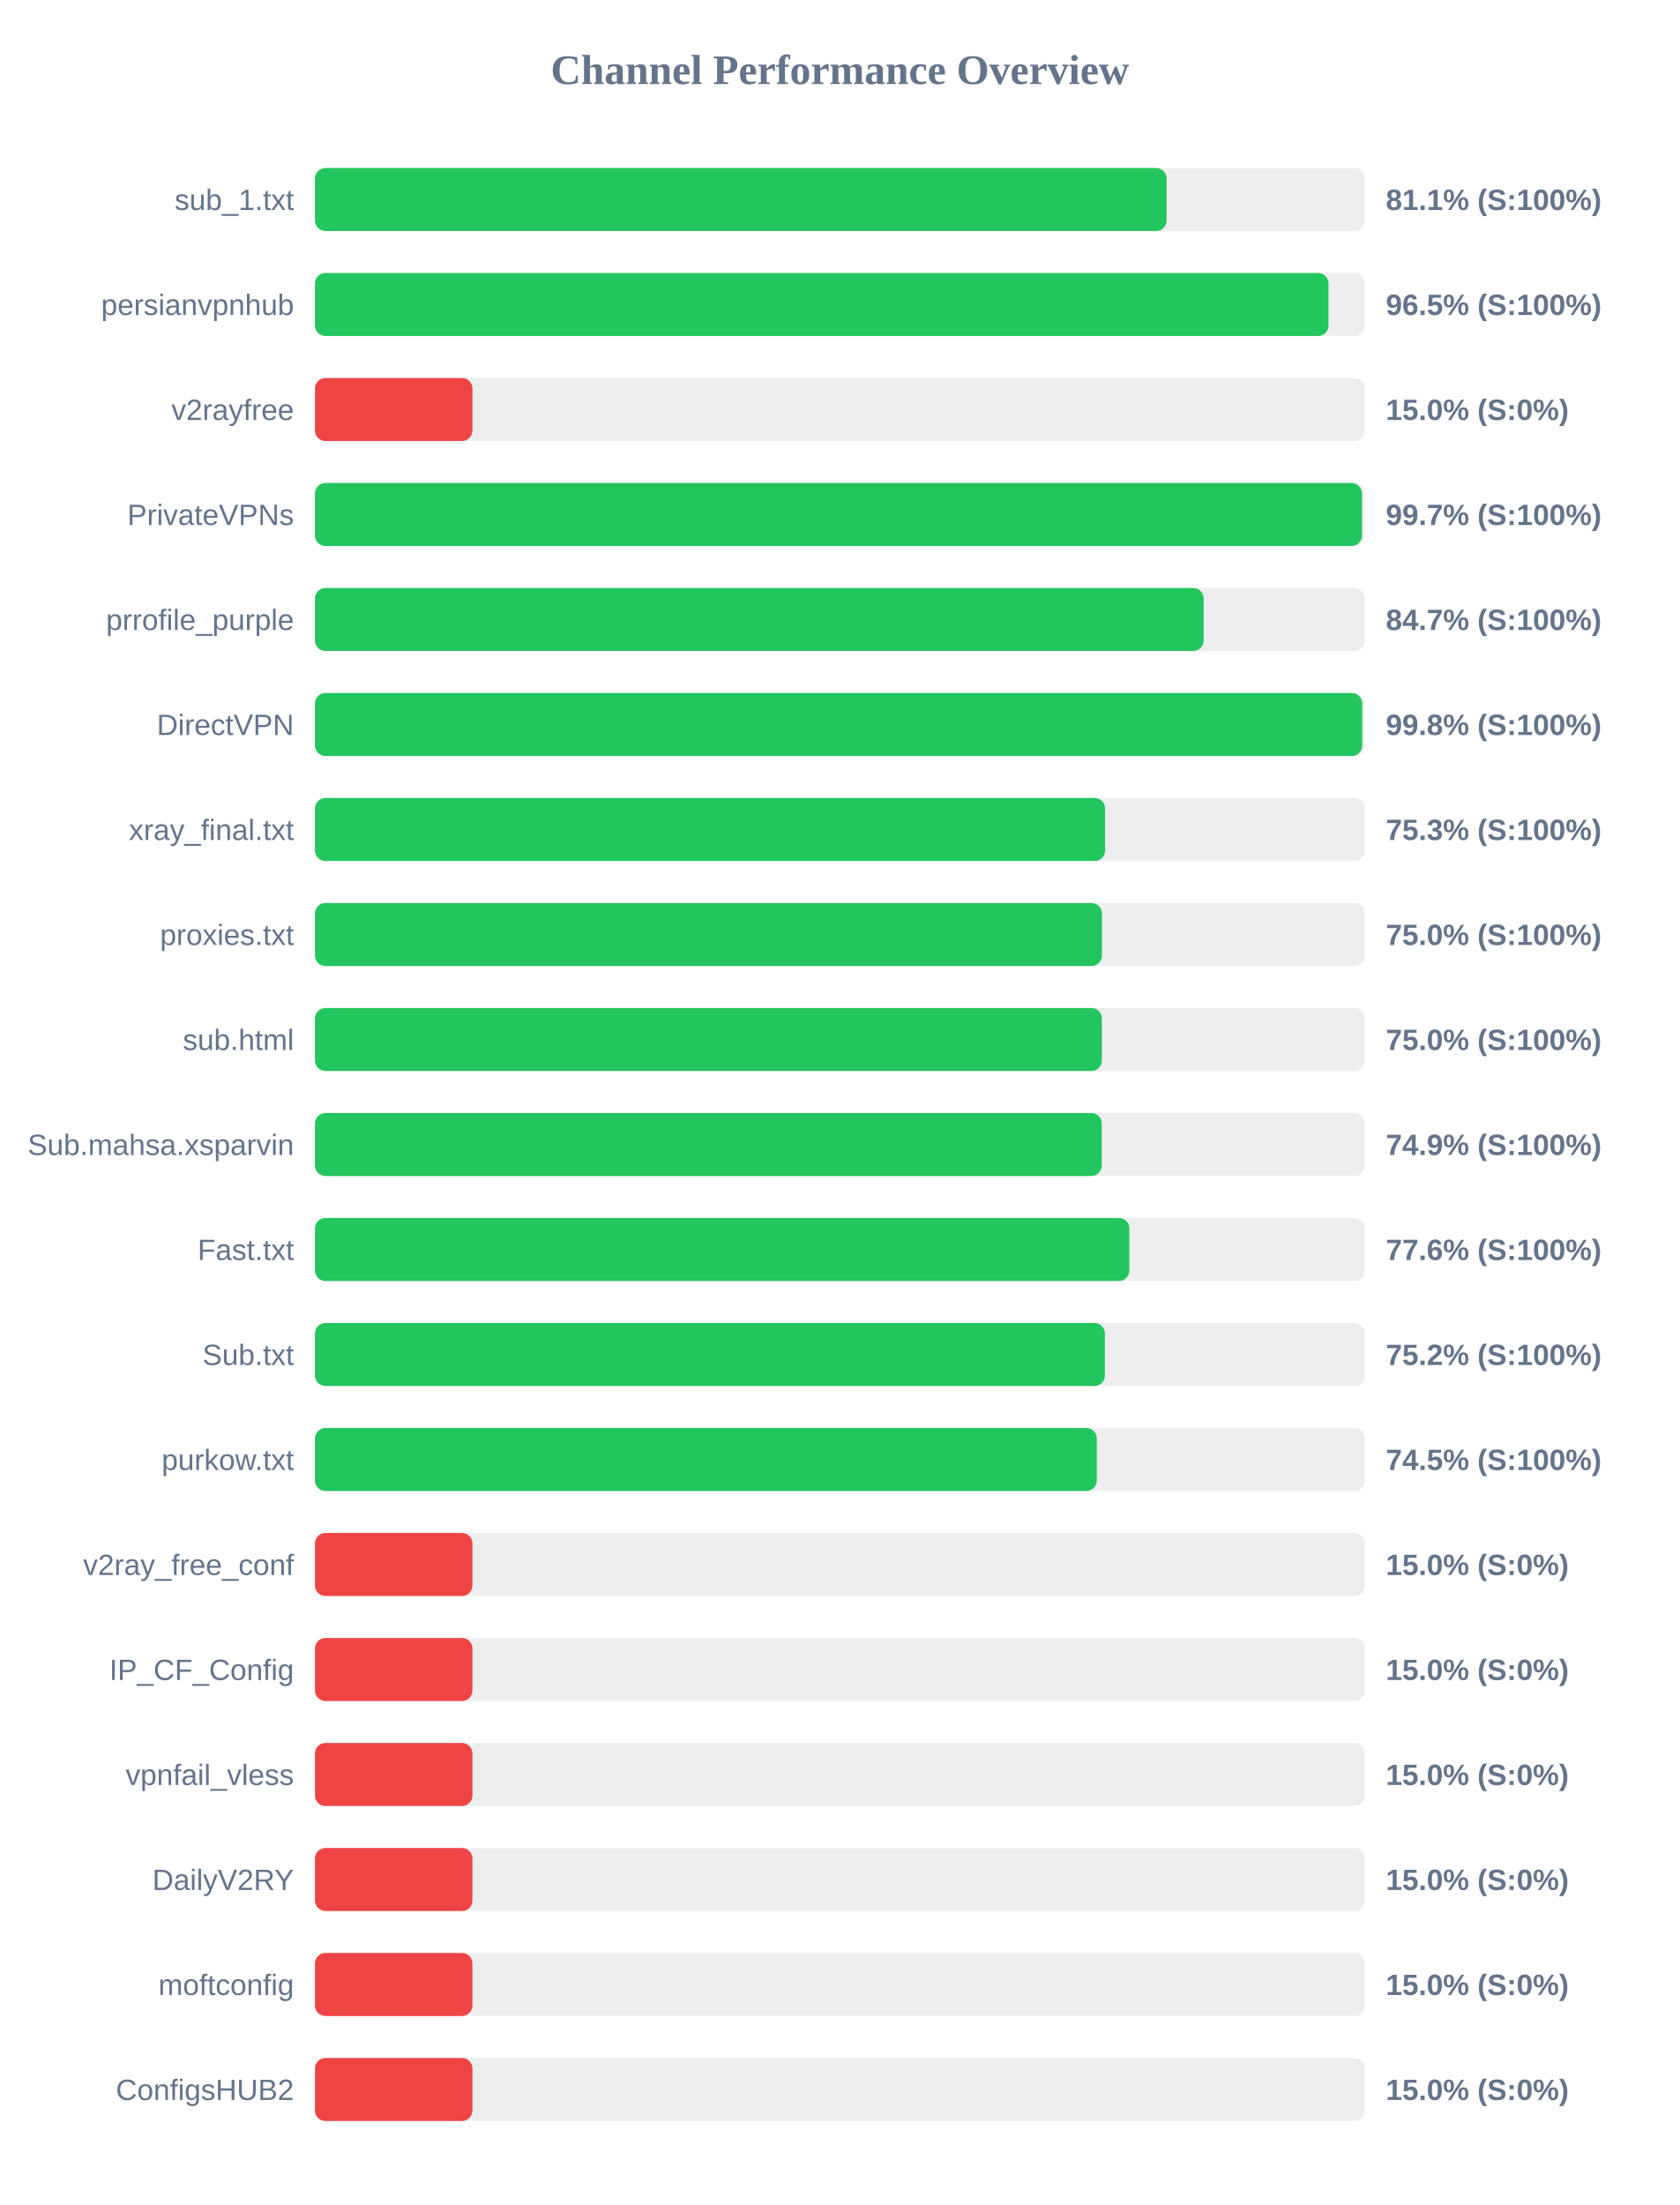
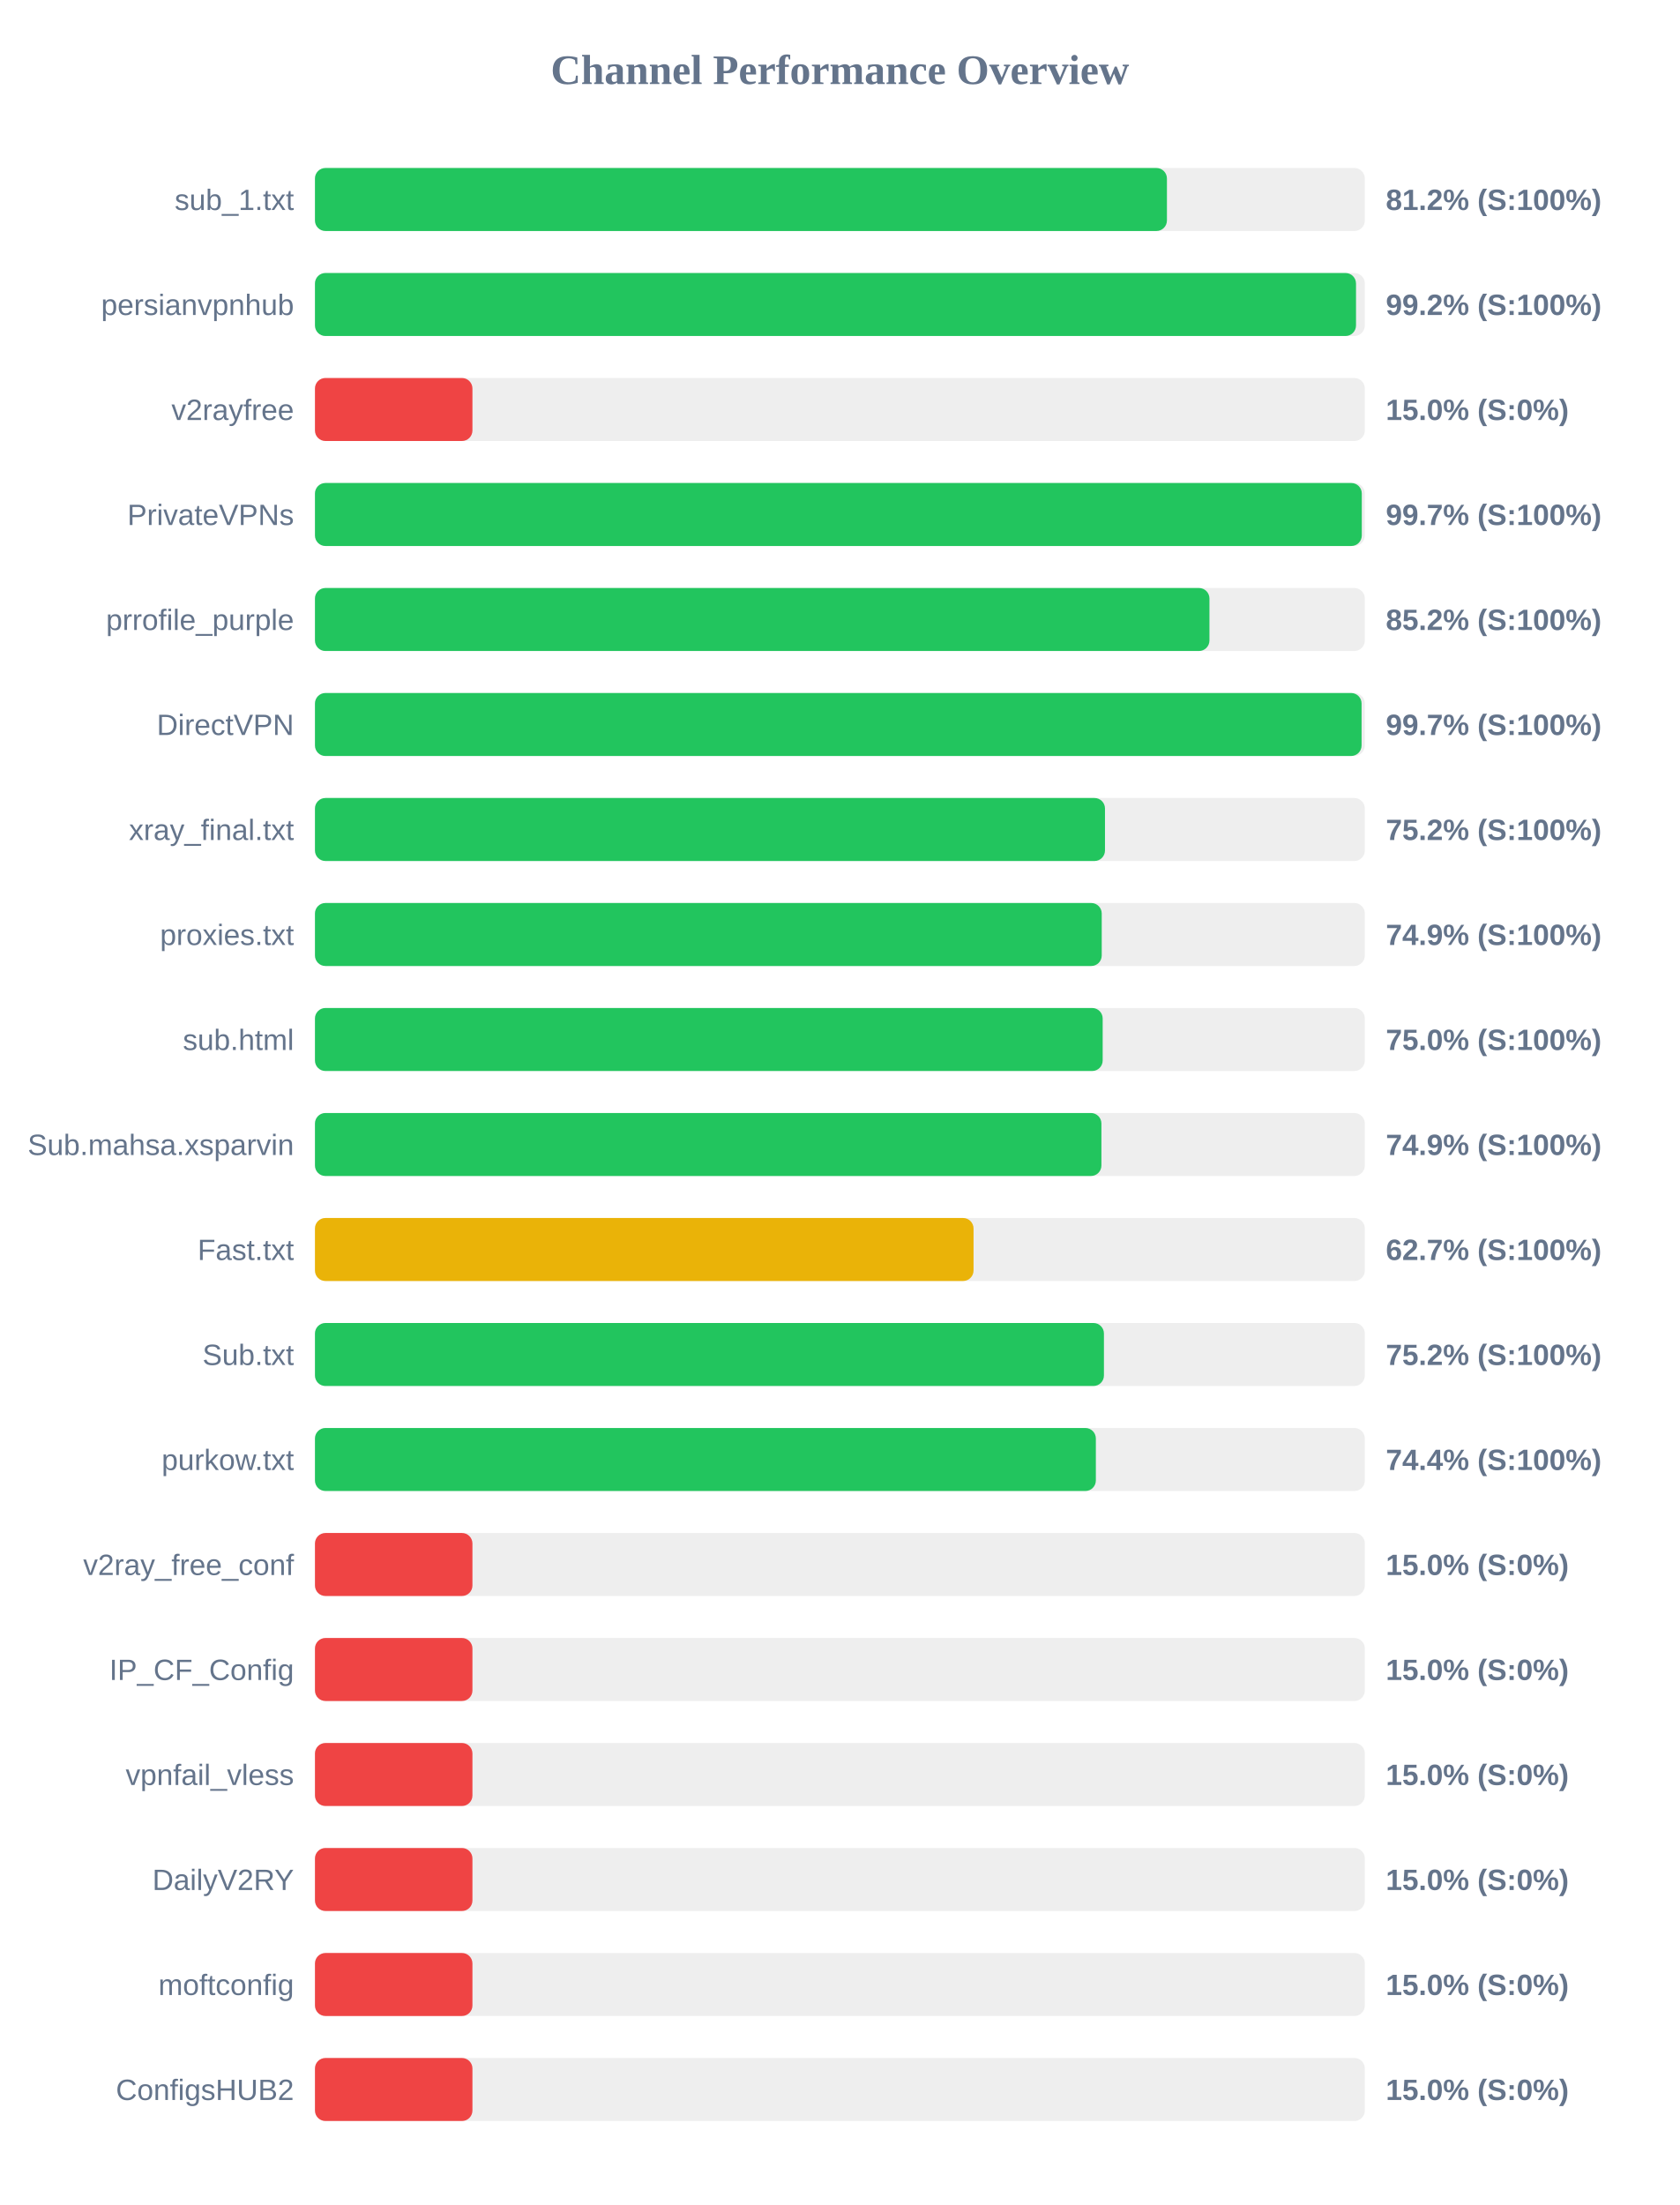
<svg xmlns="http://www.w3.org/2000/svg" width="800" height="1050" version="1.1">
  <style>
        .row { font: 14px Arial; fill: #64748b; }
        .score { font: bold 14px Arial; fill: #64748b; }
    </style>
  <text x="400" y="40" text-anchor="middle" font-size="20px" font-weight="bold" fill="#64748b">Channel Performance Overview</text>
  <rect x="150" y="80" width="500" height="30" fill="#eee" rx="5" />
-   <rect x="150" y="80" width="405.6" height="30" fill="#22c55e" rx="5" />
+   <rect x="150" y="80" width="405.75" height="30" fill="#22c55e" rx="5" />
  <text x="140" y="100" text-anchor="end" class="row">sub_1.txt</text>
-   <text x="660" y="100" text-anchor="start" class="score">81.1% (S:100%)</text>
+   <text x="660" y="100" text-anchor="start" class="score">81.2% (S:100%)</text>
  <rect x="150" y="130" width="500" height="30" fill="#eee" rx="5" />
-   <rect x="150" y="130" width="482.7" height="30" fill="#22c55e" rx="5" />
+   <rect x="150" y="130" width="495.8" height="30" fill="#22c55e" rx="5" />
  <text x="140" y="150" text-anchor="end" class="row">persianvpnhub</text>
-   <text x="660" y="150" text-anchor="start" class="score">96.5% (S:100%)</text>
+   <text x="660" y="150" text-anchor="start" class="score">99.2% (S:100%)</text>
  <rect x="150" y="180" width="500" height="30" fill="#eee" rx="5" />
  <rect x="150" y="180" width="75.0" height="30" fill="#ef4444" rx="5" />
  <text x="140" y="200" text-anchor="end" class="row">v2rayfree</text>
  <text x="660" y="200" text-anchor="start" class="score">15.0% (S:0%)</text>
  <rect x="150" y="230" width="500" height="30" fill="#eee" rx="5" />
-   <rect x="150" y="230" width="498.65" height="30" fill="#22c55e" rx="5" />
+   <rect x="150" y="230" width="498.55" height="30" fill="#22c55e" rx="5" />
  <text x="140" y="250" text-anchor="end" class="row">PrivateVPNs</text>
  <text x="660" y="250" text-anchor="start" class="score">99.7% (S:100%)</text>
  <rect x="150" y="280" width="500" height="30" fill="#eee" rx="5" />
-   <rect x="150" y="280" width="423.25" height="30" fill="#22c55e" rx="5" />
+   <rect x="150" y="280" width="426.0" height="30" fill="#22c55e" rx="5" />
  <text x="140" y="300" text-anchor="end" class="row">prrofile_purple</text>
-   <text x="660" y="300" text-anchor="start" class="score">84.7% (S:100%)</text>
+   <text x="660" y="300" text-anchor="start" class="score">85.2% (S:100%)</text>
  <rect x="150" y="330" width="500" height="30" fill="#eee" rx="5" />
-   <rect x="150" y="330" width="498.75" height="30" fill="#22c55e" rx="5" />
+   <rect x="150" y="330" width="498.45" height="30" fill="#22c55e" rx="5" />
  <text x="140" y="350" text-anchor="end" class="row">DirectVPN</text>
-   <text x="660" y="350" text-anchor="start" class="score">99.8% (S:100%)</text>
+   <text x="660" y="350" text-anchor="start" class="score">99.7% (S:100%)</text>
  <rect x="150" y="380" width="500" height="30" fill="#eee" rx="5" />
-   <rect x="150" y="380" width="376.3" height="30" fill="#22c55e" rx="5" />
+   <rect x="150" y="380" width="376.25" height="30" fill="#22c55e" rx="5" />
  <text x="140" y="400" text-anchor="end" class="row">xray_final.txt</text>
-   <text x="660" y="400" text-anchor="start" class="score">75.3% (S:100%)</text>
+   <text x="660" y="400" text-anchor="start" class="score">75.2% (S:100%)</text>
  <rect x="150" y="430" width="500" height="30" fill="#eee" rx="5" />
-   <rect x="150" y="430" width="374.8" height="30" fill="#22c55e" rx="5" />
+   <rect x="150" y="430" width="374.7" height="30" fill="#22c55e" rx="5" />
  <text x="140" y="450" text-anchor="end" class="row">proxies.txt</text>
-   <text x="660" y="450" text-anchor="start" class="score">75.0% (S:100%)</text>
+   <text x="660" y="450" text-anchor="start" class="score">74.9% (S:100%)</text>
  <rect x="150" y="480" width="500" height="30" fill="#eee" rx="5" />
-   <rect x="150" y="480" width="374.75" height="30" fill="#22c55e" rx="5" />
+   <rect x="150" y="480" width="375.15" height="30" fill="#22c55e" rx="5" />
  <text x="140" y="500" text-anchor="end" class="row">sub.html</text>
  <text x="660" y="500" text-anchor="start" class="score">75.0% (S:100%)</text>
  <rect x="150" y="530" width="500" height="30" fill="#eee" rx="5" />
-   <rect x="150" y="530" width="374.7" height="30" fill="#22c55e" rx="5" />
+   <rect x="150" y="530" width="374.55" height="30" fill="#22c55e" rx="5" />
  <text x="140" y="550" text-anchor="end" class="row">Sub.mahsa.xsparvin</text>
  <text x="660" y="550" text-anchor="start" class="score">74.9% (S:100%)</text>
  <rect x="150" y="580" width="500" height="30" fill="#eee" rx="5" />
-   <rect x="150" y="580" width="387.85" height="30" fill="#22c55e" rx="5" />
+   <rect x="150" y="580" width="313.65" height="30" fill="#eab308" rx="5" />
  <text x="140" y="600" text-anchor="end" class="row">Fast.txt</text>
-   <text x="660" y="600" text-anchor="start" class="score">77.6% (S:100%)</text>
+   <text x="660" y="600" text-anchor="start" class="score">62.7% (S:100%)</text>
  <rect x="150" y="630" width="500" height="30" fill="#eee" rx="5" />
-   <rect x="150" y="630" width="376.2" height="30" fill="#22c55e" rx="5" />
+   <rect x="150" y="630" width="375.75" height="30" fill="#22c55e" rx="5" />
  <text x="140" y="650" text-anchor="end" class="row">Sub.txt</text>
  <text x="660" y="650" text-anchor="start" class="score">75.2% (S:100%)</text>
  <rect x="150" y="680" width="500" height="30" fill="#eee" rx="5" />
-   <rect x="150" y="680" width="372.35" height="30" fill="#22c55e" rx="5" />
+   <rect x="150" y="680" width="371.9" height="30" fill="#22c55e" rx="5" />
  <text x="140" y="700" text-anchor="end" class="row">purkow.txt</text>
-   <text x="660" y="700" text-anchor="start" class="score">74.5% (S:100%)</text>
+   <text x="660" y="700" text-anchor="start" class="score">74.4% (S:100%)</text>
  <rect x="150" y="730" width="500" height="30" fill="#eee" rx="5" />
  <rect x="150" y="730" width="75.0" height="30" fill="#ef4444" rx="5" />
  <text x="140" y="750" text-anchor="end" class="row">v2ray_free_conf</text>
  <text x="660" y="750" text-anchor="start" class="score">15.0% (S:0%)</text>
  <rect x="150" y="780" width="500" height="30" fill="#eee" rx="5" />
  <rect x="150" y="780" width="75.0" height="30" fill="#ef4444" rx="5" />
  <text x="140" y="800" text-anchor="end" class="row">IP_CF_Config</text>
  <text x="660" y="800" text-anchor="start" class="score">15.0% (S:0%)</text>
  <rect x="150" y="830" width="500" height="30" fill="#eee" rx="5" />
  <rect x="150" y="830" width="75.0" height="30" fill="#ef4444" rx="5" />
  <text x="140" y="850" text-anchor="end" class="row">vpnfail_vless</text>
  <text x="660" y="850" text-anchor="start" class="score">15.0% (S:0%)</text>
  <rect x="150" y="880" width="500" height="30" fill="#eee" rx="5" />
  <rect x="150" y="880" width="75.0" height="30" fill="#ef4444" rx="5" />
  <text x="140" y="900" text-anchor="end" class="row">DailyV2RY</text>
  <text x="660" y="900" text-anchor="start" class="score">15.0% (S:0%)</text>
  <rect x="150" y="930" width="500" height="30" fill="#eee" rx="5" />
  <rect x="150" y="930" width="75.0" height="30" fill="#ef4444" rx="5" />
  <text x="140" y="950" text-anchor="end" class="row">moftconfig</text>
  <text x="660" y="950" text-anchor="start" class="score">15.0% (S:0%)</text>
  <rect x="150" y="980" width="500" height="30" fill="#eee" rx="5" />
  <rect x="150" y="980" width="75.0" height="30" fill="#ef4444" rx="5" />
  <text x="140" y="1000" text-anchor="end" class="row">ConfigsHUB2</text>
  <text x="660" y="1000" text-anchor="start" class="score">15.0% (S:0%)</text>
</svg>
